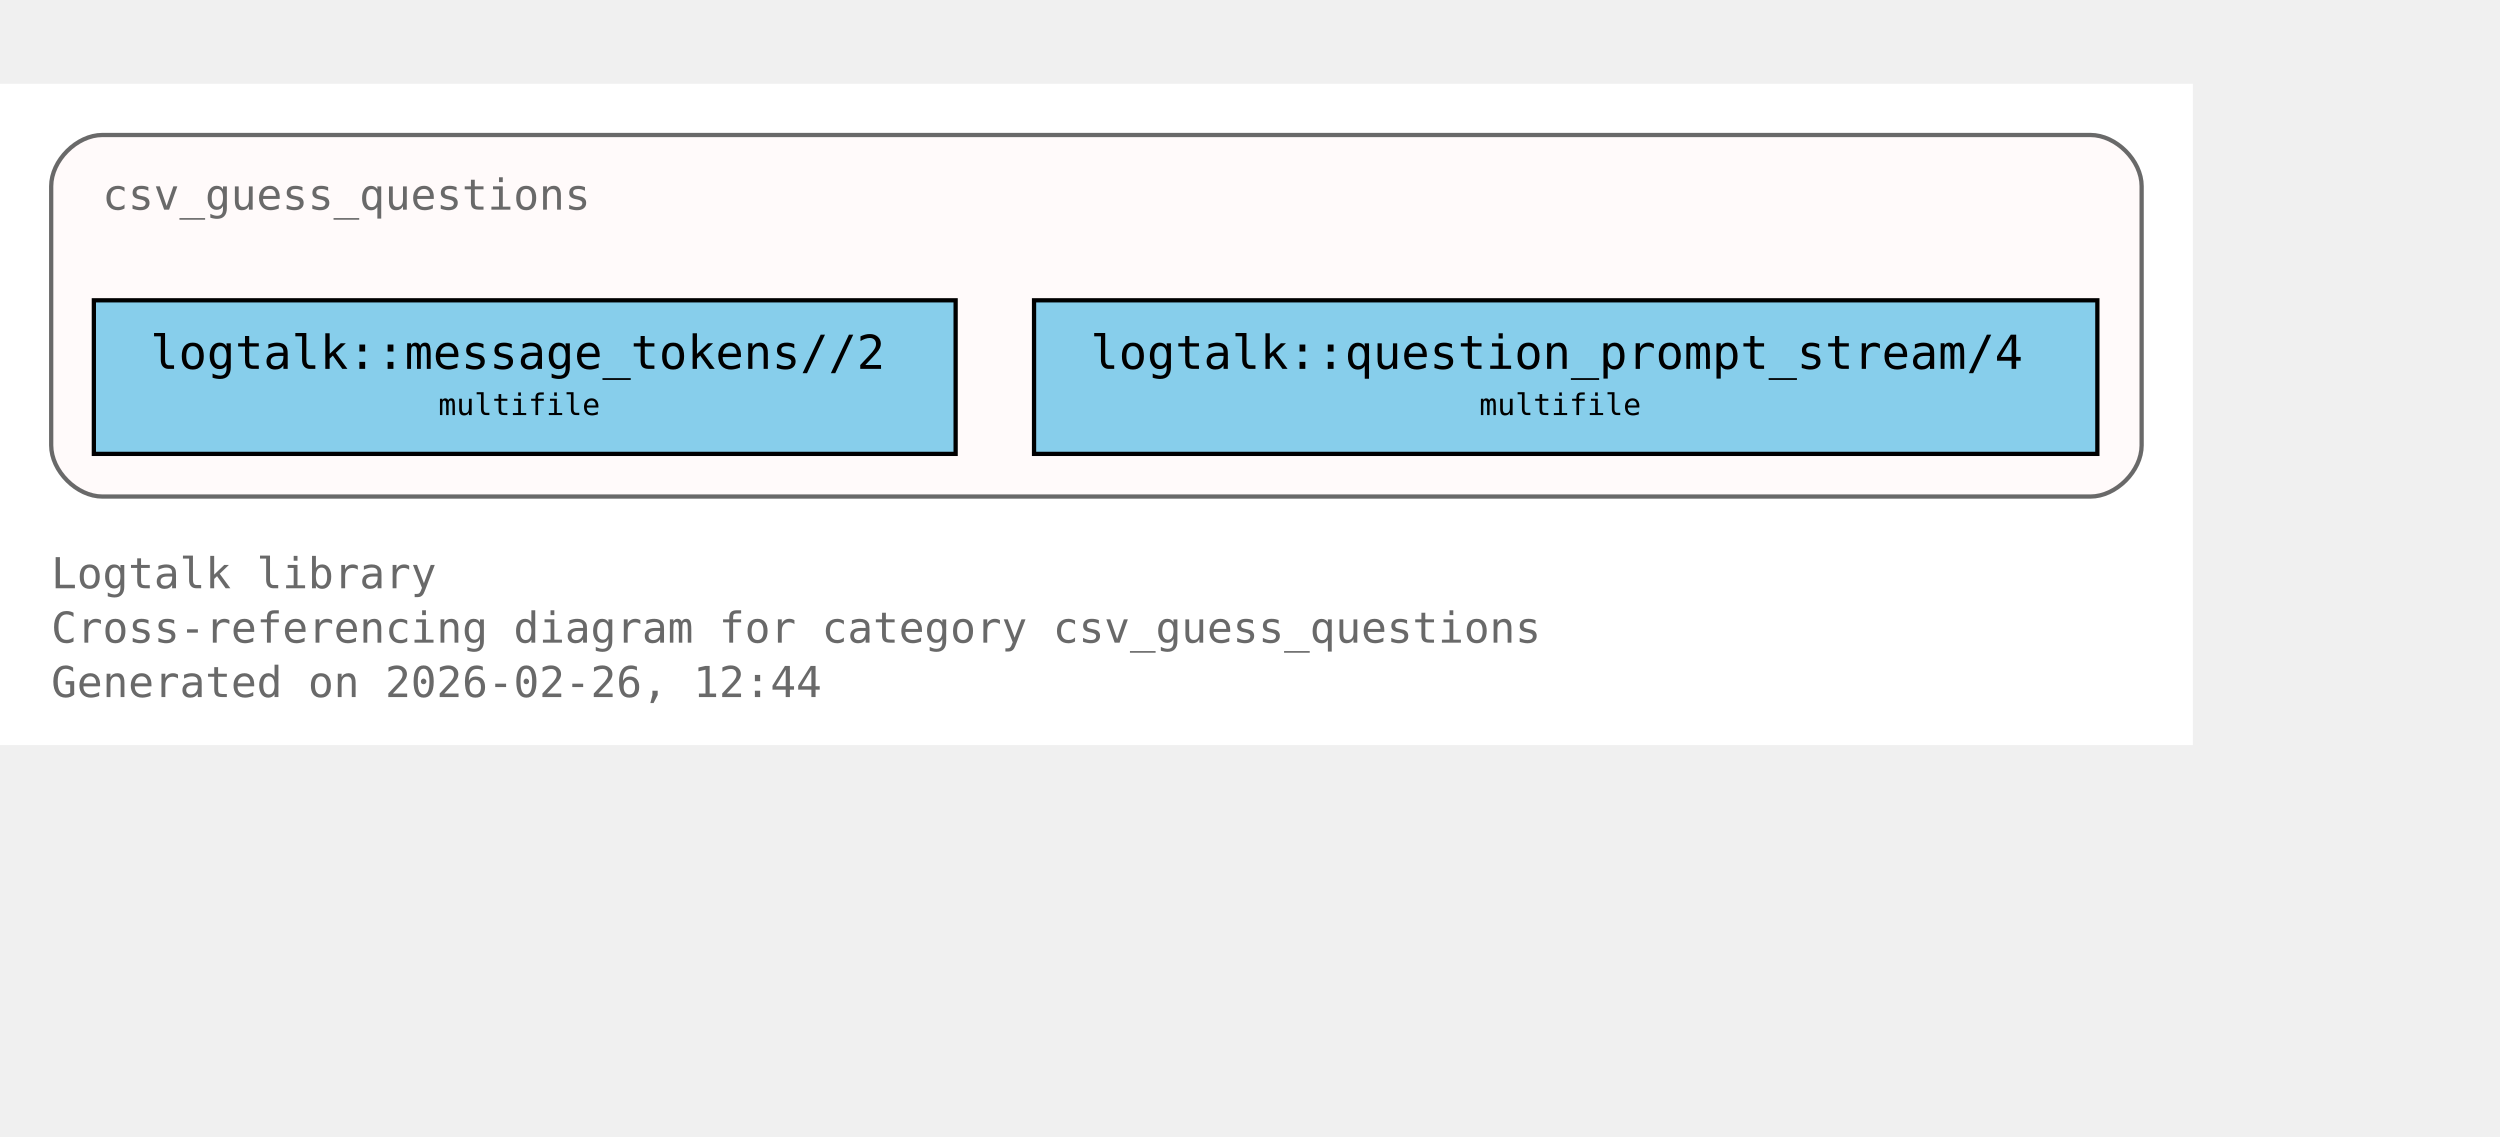
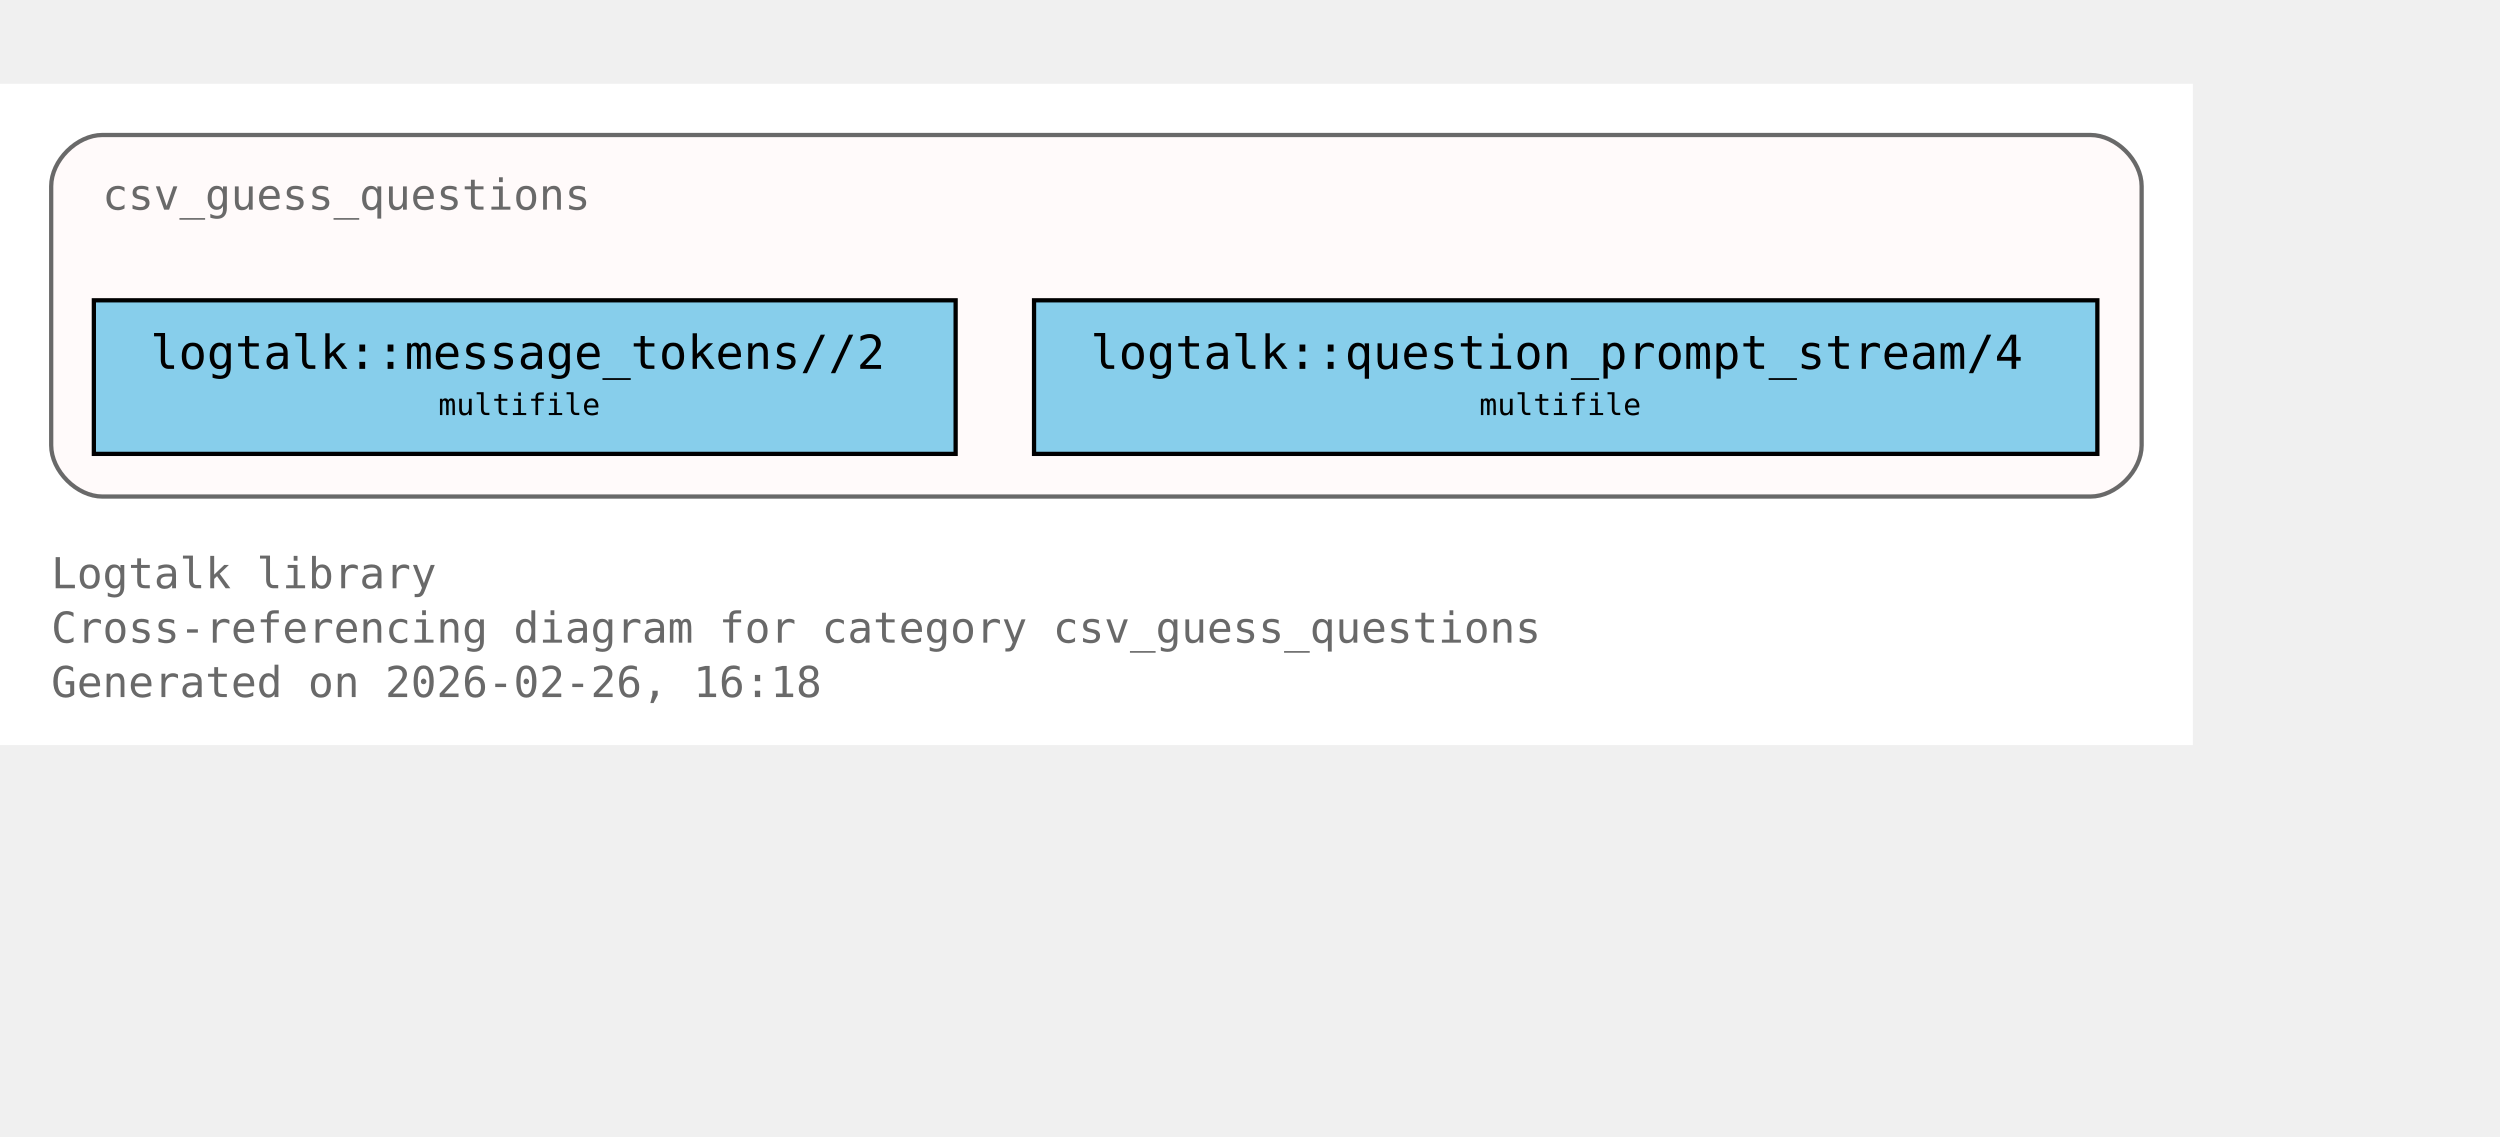
<svg xmlns="http://www.w3.org/2000/svg" xmlns:xlink="http://www.w3.org/1999/xlink" width="658pt" height="299pt" viewBox="72.00 72.00 586.00 227.00">
  <g id="graph0" class="graph" transform="scale(1 1) rotate(0) translate(76 223)">
    <polygon fill="white" stroke="none" points="-4,4 -4,-151 510,-151 510,4 -4,4" />
    <text xml:space="preserve" text-anchor="start" x="8" y="-32.75" font-family="Monospace" font-size="10.00" fill="dimgray">Logtalk library</text>
    <text xml:space="preserve" text-anchor="start" x="8" y="-20" font-family="Monospace" font-size="10.00" fill="dimgray">Cross-referencing diagram for category csv_guess_questions</text>
-     <text xml:space="preserve" text-anchor="start" x="8" y="-7.25" font-family="Monospace" font-size="10.00" fill="dimgray">Generated on 2026-02-26, 12:44</text>
+     <text xml:space="preserve" text-anchor="start" x="8" y="-7.25" font-family="Monospace" font-size="10.00" fill="dimgray">Generated on 2026-02-26, 16:18</text>
    <g id="clust1" class="cluster">
      <g id="a_clust1">
        <a xlink:title="csv_guess_questions">
          <path fill="snow" stroke="dimgray" d="M20,-54.25C20,-54.25 486,-54.25 486,-54.25 492,-54.25 498,-60.25 498,-66.25 498,-66.25 498,-127 498,-127 498,-133 492,-139 486,-139 486,-139 20,-139 20,-139 14,-139 8,-133 8,-127 8,-127 8,-66.25 8,-66.25 8,-60.25 14,-54.25 20,-54.25" />
          <g id="a_clust1_0">
-             <a xlink:href="https://github.com/LogtalkDotOrg/logtalk3/tree/f94146ca70935280c6fdeb14a7266e3e03b4f66b/library/csv/csv_guess_questions.lgt#L22" xlink:title="https://github.com/LogtalkDotOrg/logtalk3/tree/f94146ca70935280c6fdeb14a7266e3e03b4f66b/library/csv/csv_guess_questions.lgt#L22">
+             <a xlink:href="https://github.com/LogtalkDotOrg/logtalk3/tree/1eae41f872f4daa77a82bb433ab0edd63eccb7c6/library/csv/csv_guess_questions.lgt#L22" xlink:title="https://github.com/LogtalkDotOrg/logtalk3/tree/1eae41f872f4daa77a82bb433ab0edd63eccb7c6/library/csv/csv_guess_questions.lgt#L22">
              <text xml:space="preserve" text-anchor="start" x="20" y="-121.5" font-family="Monospace" font-size="10.00" fill="dimgray">csv_guess_questions</text>
            </a>
          </g>
        </a>
      </g>
    </g>
    <g id="node1" class="node">
      <polygon fill="skyblue" stroke="black" points="220,-100.25 18,-100.25 18,-64.25 220,-64.25 220,-100.25" />
      <text xml:space="preserve" text-anchor="start" x="26" y="-84.95" font-family="Monospace" font-size="9.00"> </text>
      <g id="a_node1_1">
-         <a xlink:href="https://github.com/LogtalkDotOrg/logtalk3/tree/f94146ca70935280c6fdeb14a7266e3e03b4f66b/library/csv/csv_guess_questions.lgt#L36" xlink:title="https://github.com/LogtalkDotOrg/logtalk3/tree/f94146ca70935280c6fdeb14a7266e3e03b4f66b/library/csv/csv_guess_questions.lgt#L36">
+         <a xlink:href="https://github.com/LogtalkDotOrg/logtalk3/tree/1eae41f872f4daa77a82bb433ab0edd63eccb7c6/library/csv/csv_guess_questions.lgt#L36" xlink:title="https://github.com/LogtalkDotOrg/logtalk3/tree/1eae41f872f4daa77a82bb433ab0edd63eccb7c6/library/csv/csv_guess_questions.lgt#L36">
          <text xml:space="preserve" text-anchor="start" x="31.25" y="-84.17" font-family="Monospace" font-size="11.00">logtalk::message_tokens//2</text>
        </a>
      </g>
      <text xml:space="preserve" text-anchor="start" x="206.75" y="-84.95" font-family="Monospace" font-size="9.00"> </text>
      <text xml:space="preserve" text-anchor="start" x="26" y="-72.58" font-family="Monospace" font-size="9.00"> </text>
      <text xml:space="preserve" text-anchor="start" x="98.75" y="-73.35" font-family="Monospace" font-size="7.00">multifile</text>
      <text xml:space="preserve" text-anchor="start" x="206.75" y="-72.58" font-family="Monospace" font-size="9.00"> </text>
    </g>
    <g id="node2" class="node">
      <polygon fill="skyblue" stroke="black" points="487.62,-100.25 238.38,-100.25 238.38,-64.25 487.62,-64.25 487.62,-100.25" />
      <text xml:space="preserve" text-anchor="start" x="246.38" y="-84.95" font-family="Monospace" font-size="9.00"> </text>
      <g id="a_node2_2">
-         <a xlink:href="https://github.com/LogtalkDotOrg/logtalk3/tree/f94146ca70935280c6fdeb14a7266e3e03b4f66b/library/csv/csv_guess_questions.lgt#L52" xlink:title="https://github.com/LogtalkDotOrg/logtalk3/tree/f94146ca70935280c6fdeb14a7266e3e03b4f66b/library/csv/csv_guess_questions.lgt#L52">
+         <a xlink:href="https://github.com/LogtalkDotOrg/logtalk3/tree/1eae41f872f4daa77a82bb433ab0edd63eccb7c6/library/csv/csv_guess_questions.lgt#L52" xlink:title="https://github.com/LogtalkDotOrg/logtalk3/tree/1eae41f872f4daa77a82bb433ab0edd63eccb7c6/library/csv/csv_guess_questions.lgt#L52">
          <text xml:space="preserve" text-anchor="start" x="251.62" y="-84.17" font-family="Monospace" font-size="11.00">logtalk::question_prompt_stream/4</text>
        </a>
      </g>
      <text xml:space="preserve" text-anchor="start" x="474.38" y="-84.95" font-family="Monospace" font-size="9.00"> </text>
      <text xml:space="preserve" text-anchor="start" x="246.38" y="-72.58" font-family="Monospace" font-size="9.00"> </text>
      <text xml:space="preserve" text-anchor="start" x="342.75" y="-73.35" font-family="Monospace" font-size="7.00">multifile</text>
      <text xml:space="preserve" text-anchor="start" x="474.38" y="-72.58" font-family="Monospace" font-size="9.00"> </text>
    </g>
  </g>
</svg>
